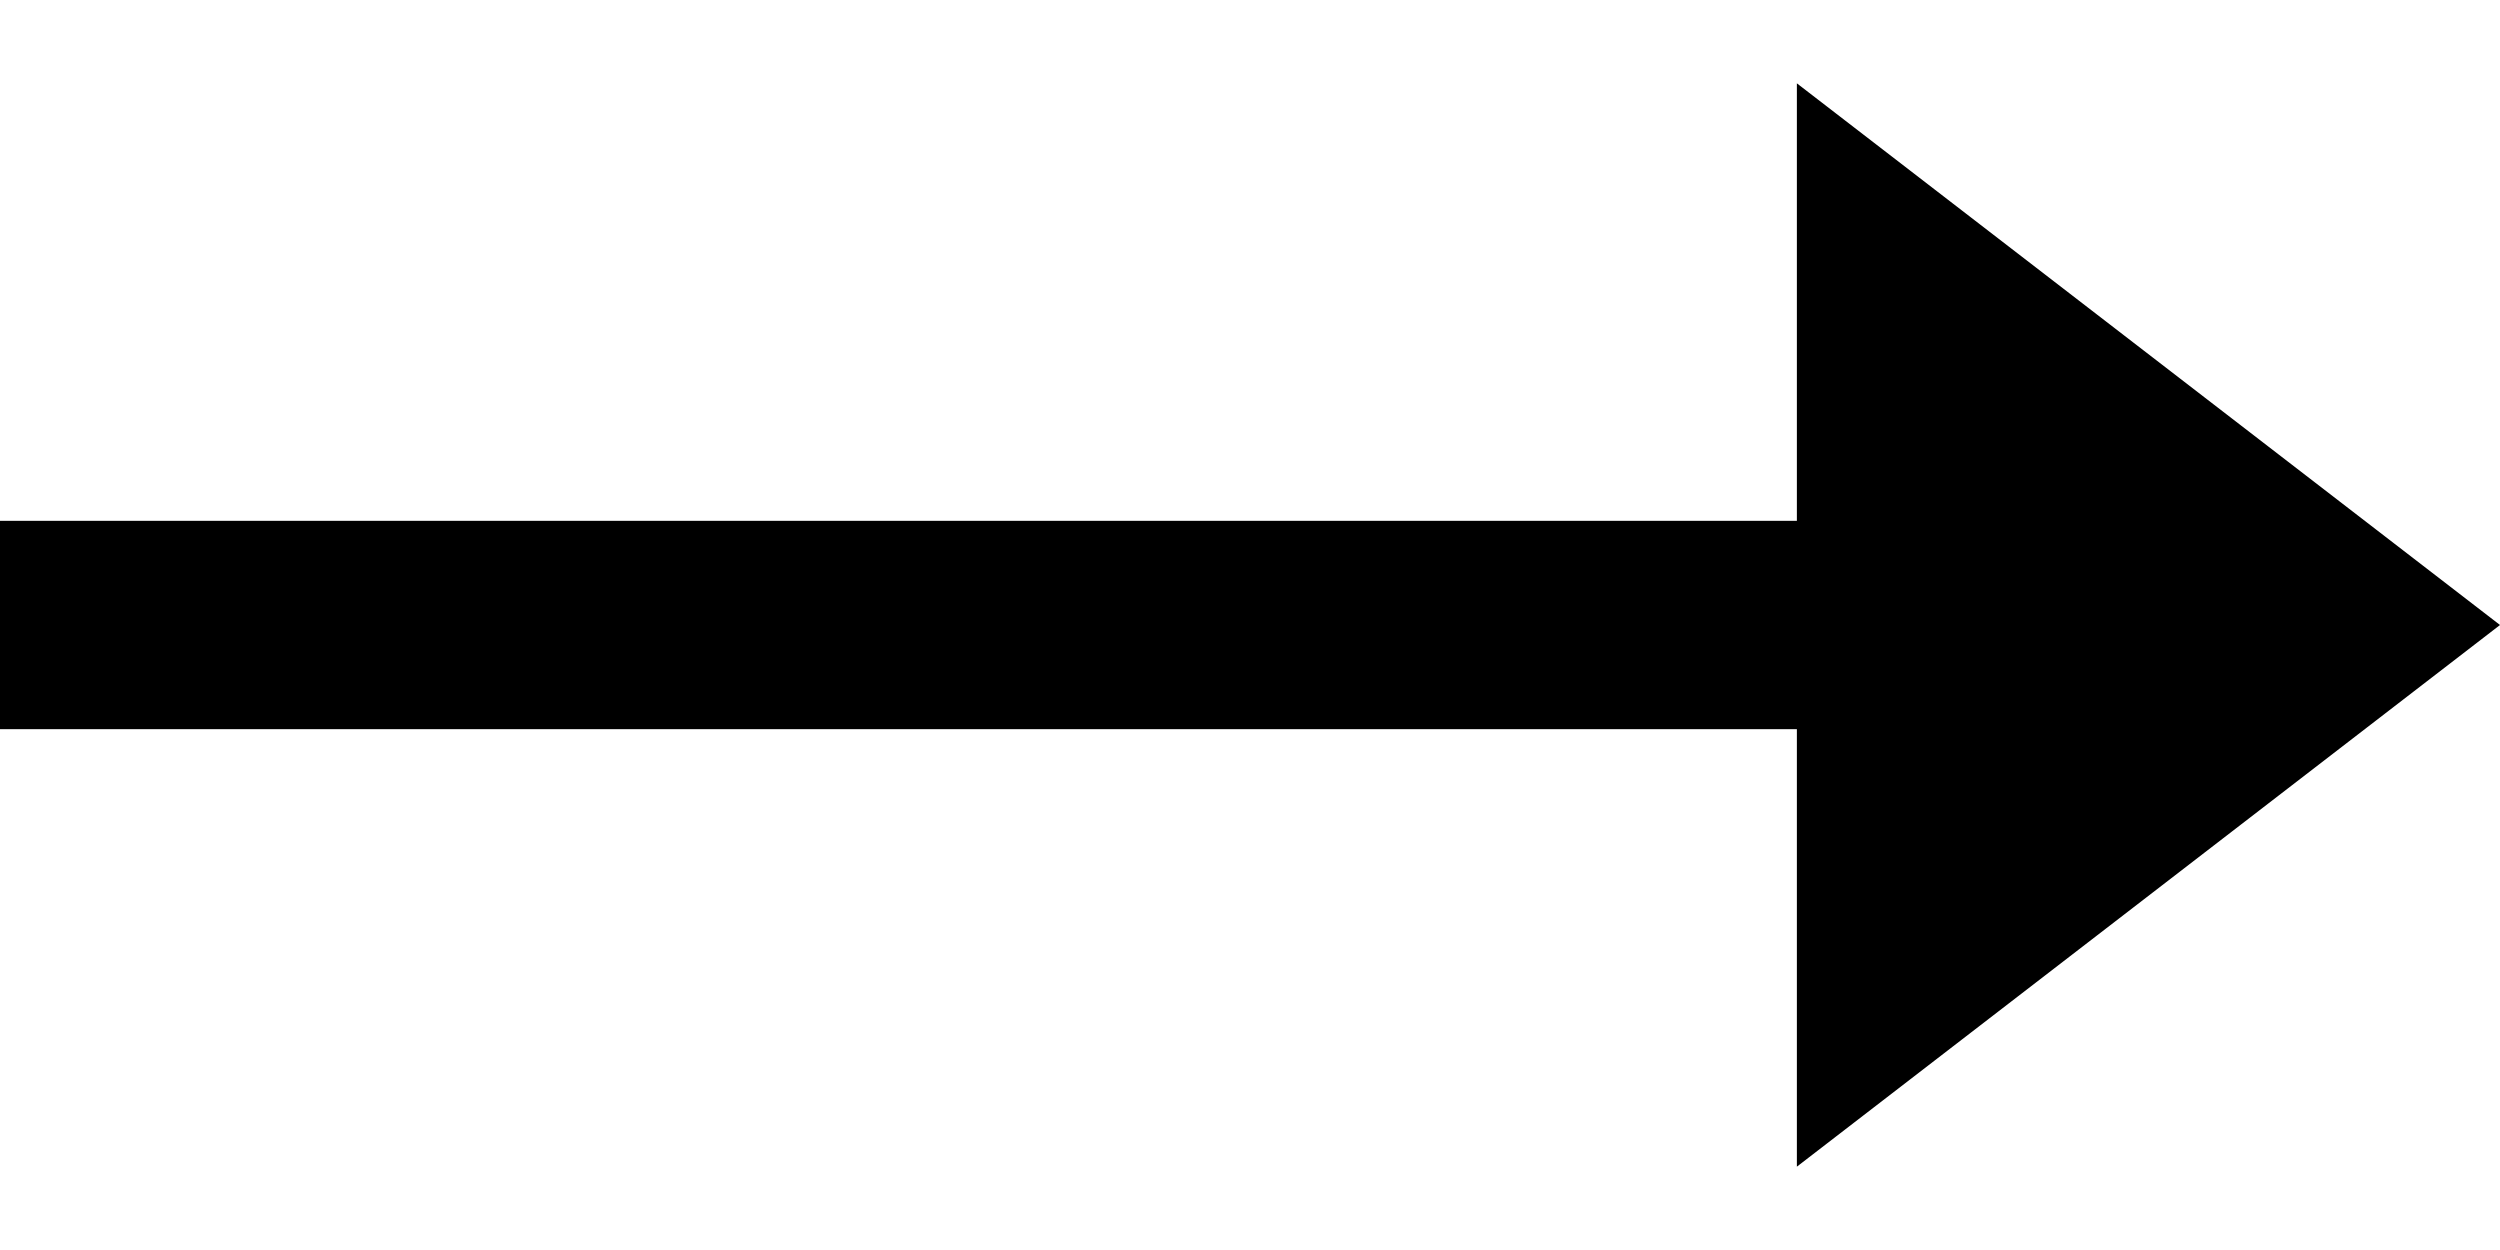
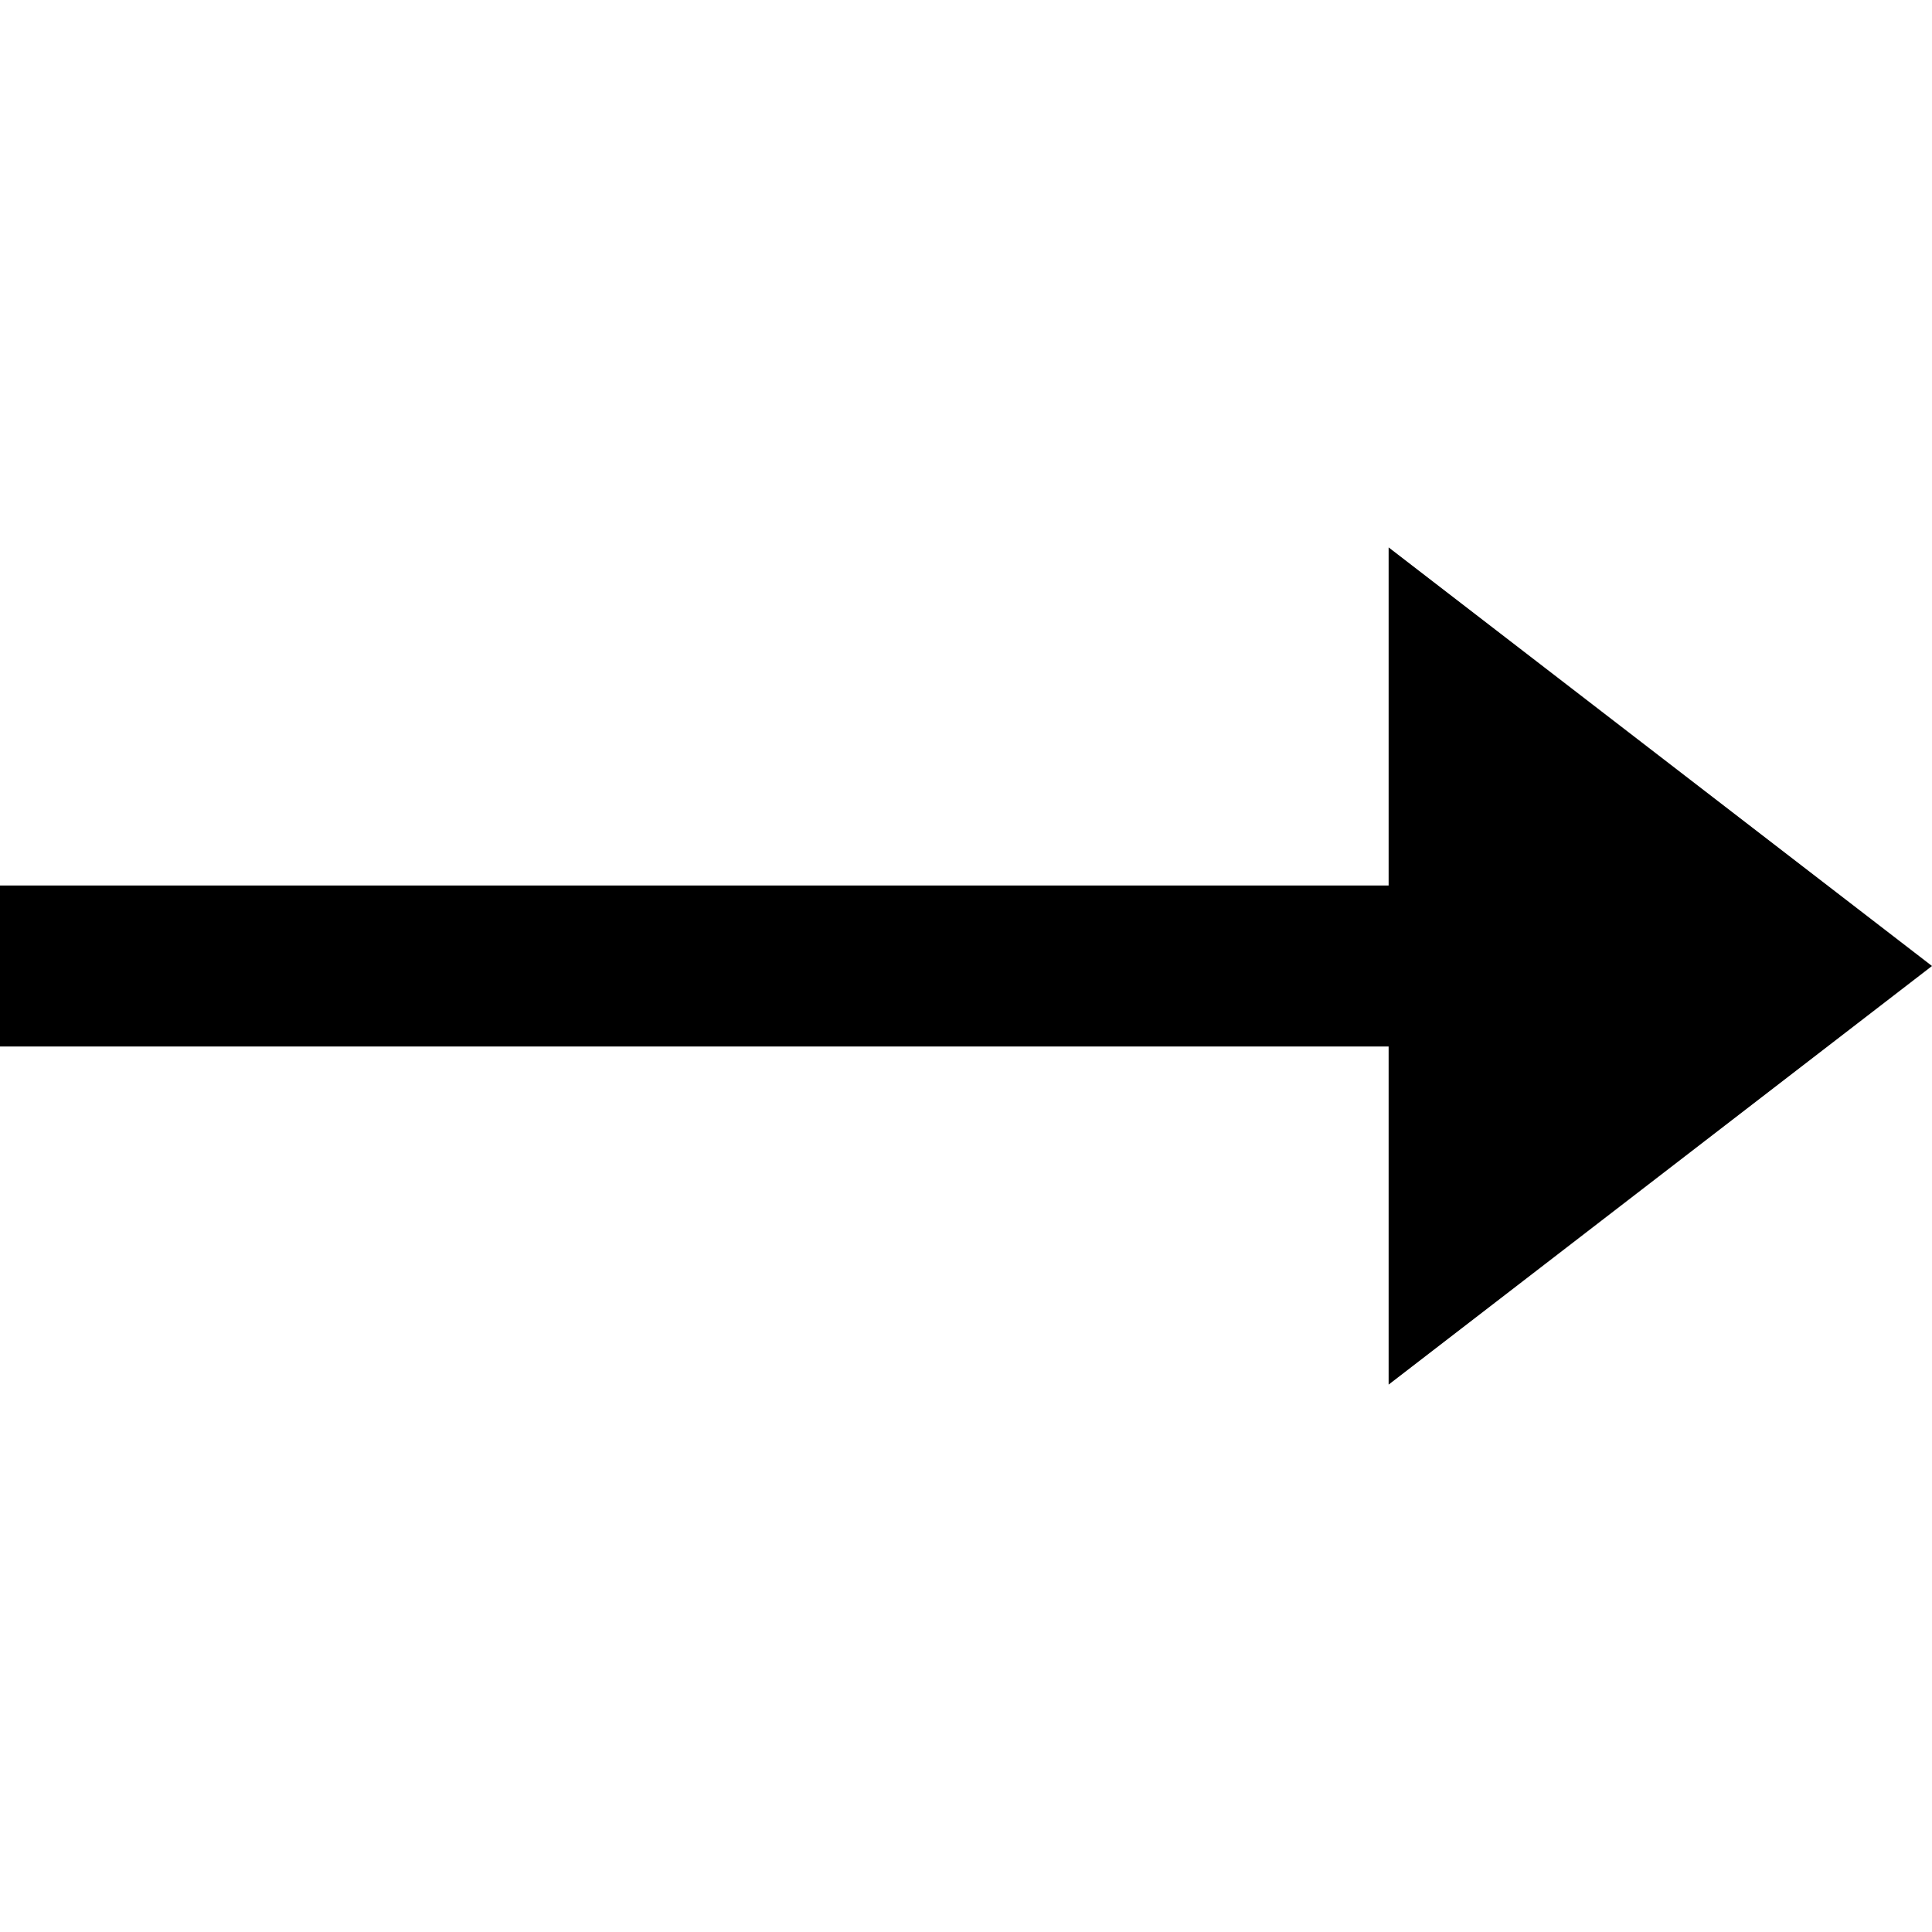
- <svg xmlns="http://www.w3.org/2000/svg" viewBox="0 0 24 12" fill="none">
+ <svg xmlns="http://www.w3.org/2000/svg" width="10" height="10" viewBox="0 0 24 12" fill="none">
  <path stroke="#000" stroke-width="2" d="M0 6h18" />
  <path d="M24 6l-6.75 5.2V.8L24 6z" fill="#000" />
</svg>
